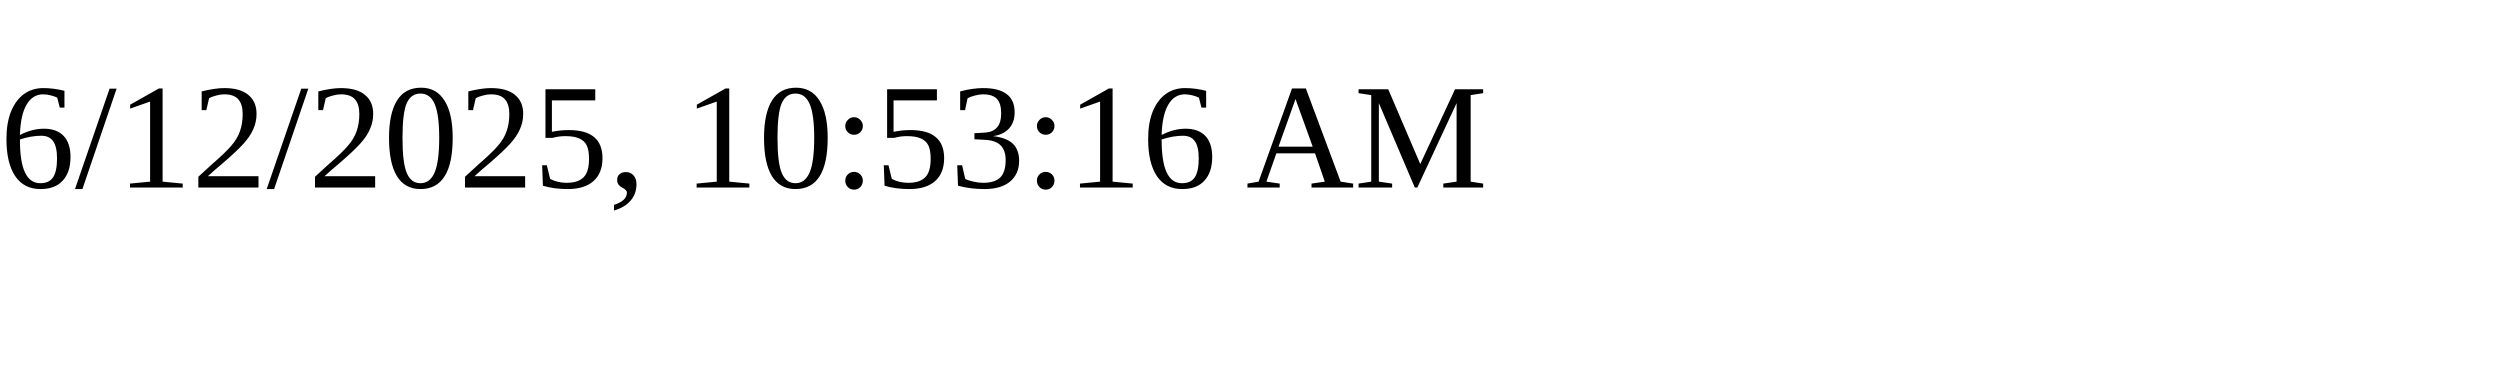
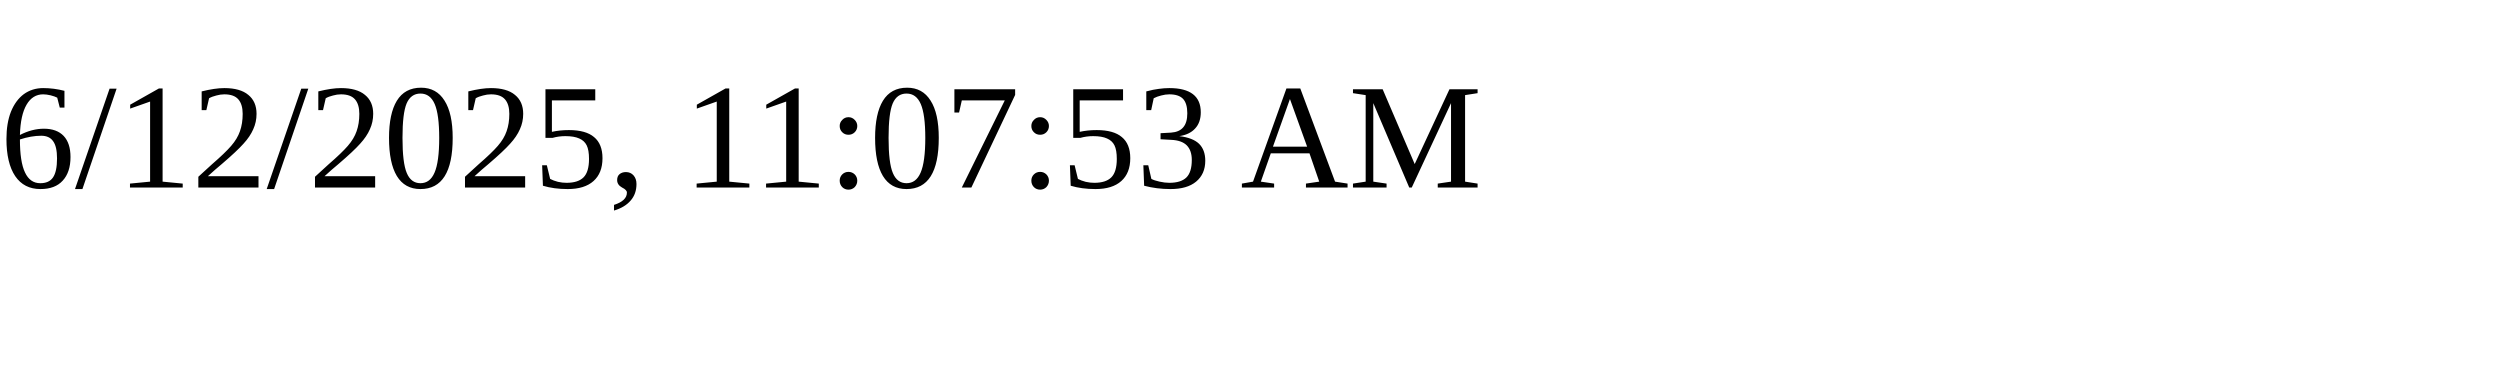
<svg xmlns="http://www.w3.org/2000/svg" height="30" width="200">
-   <text x="0" y="15">6/12/2025, 10:53:16 AM</text>
+   <text x="0" y="15">6/12/2025, 11:07:53 AM</text>
</svg>
